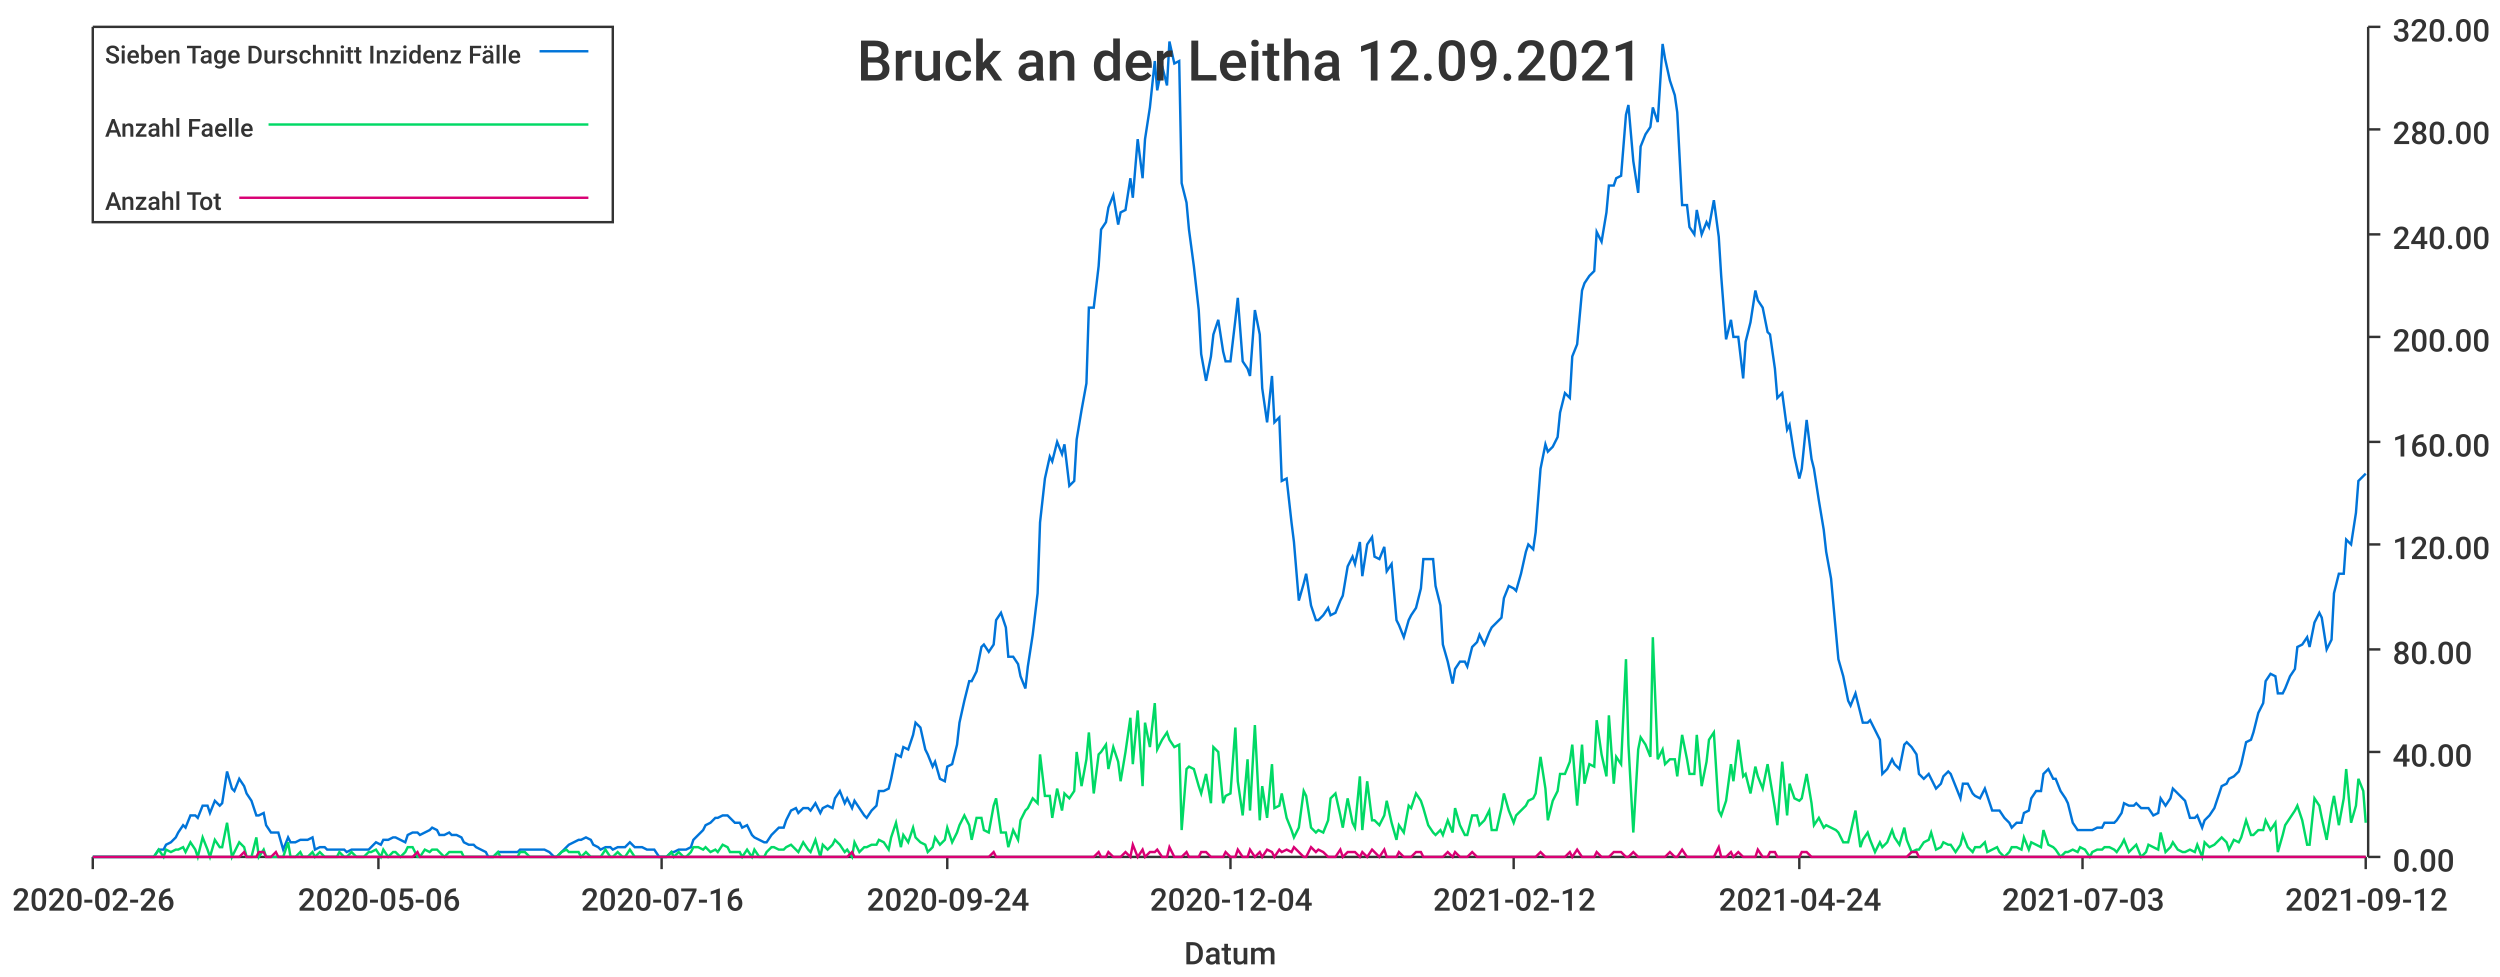
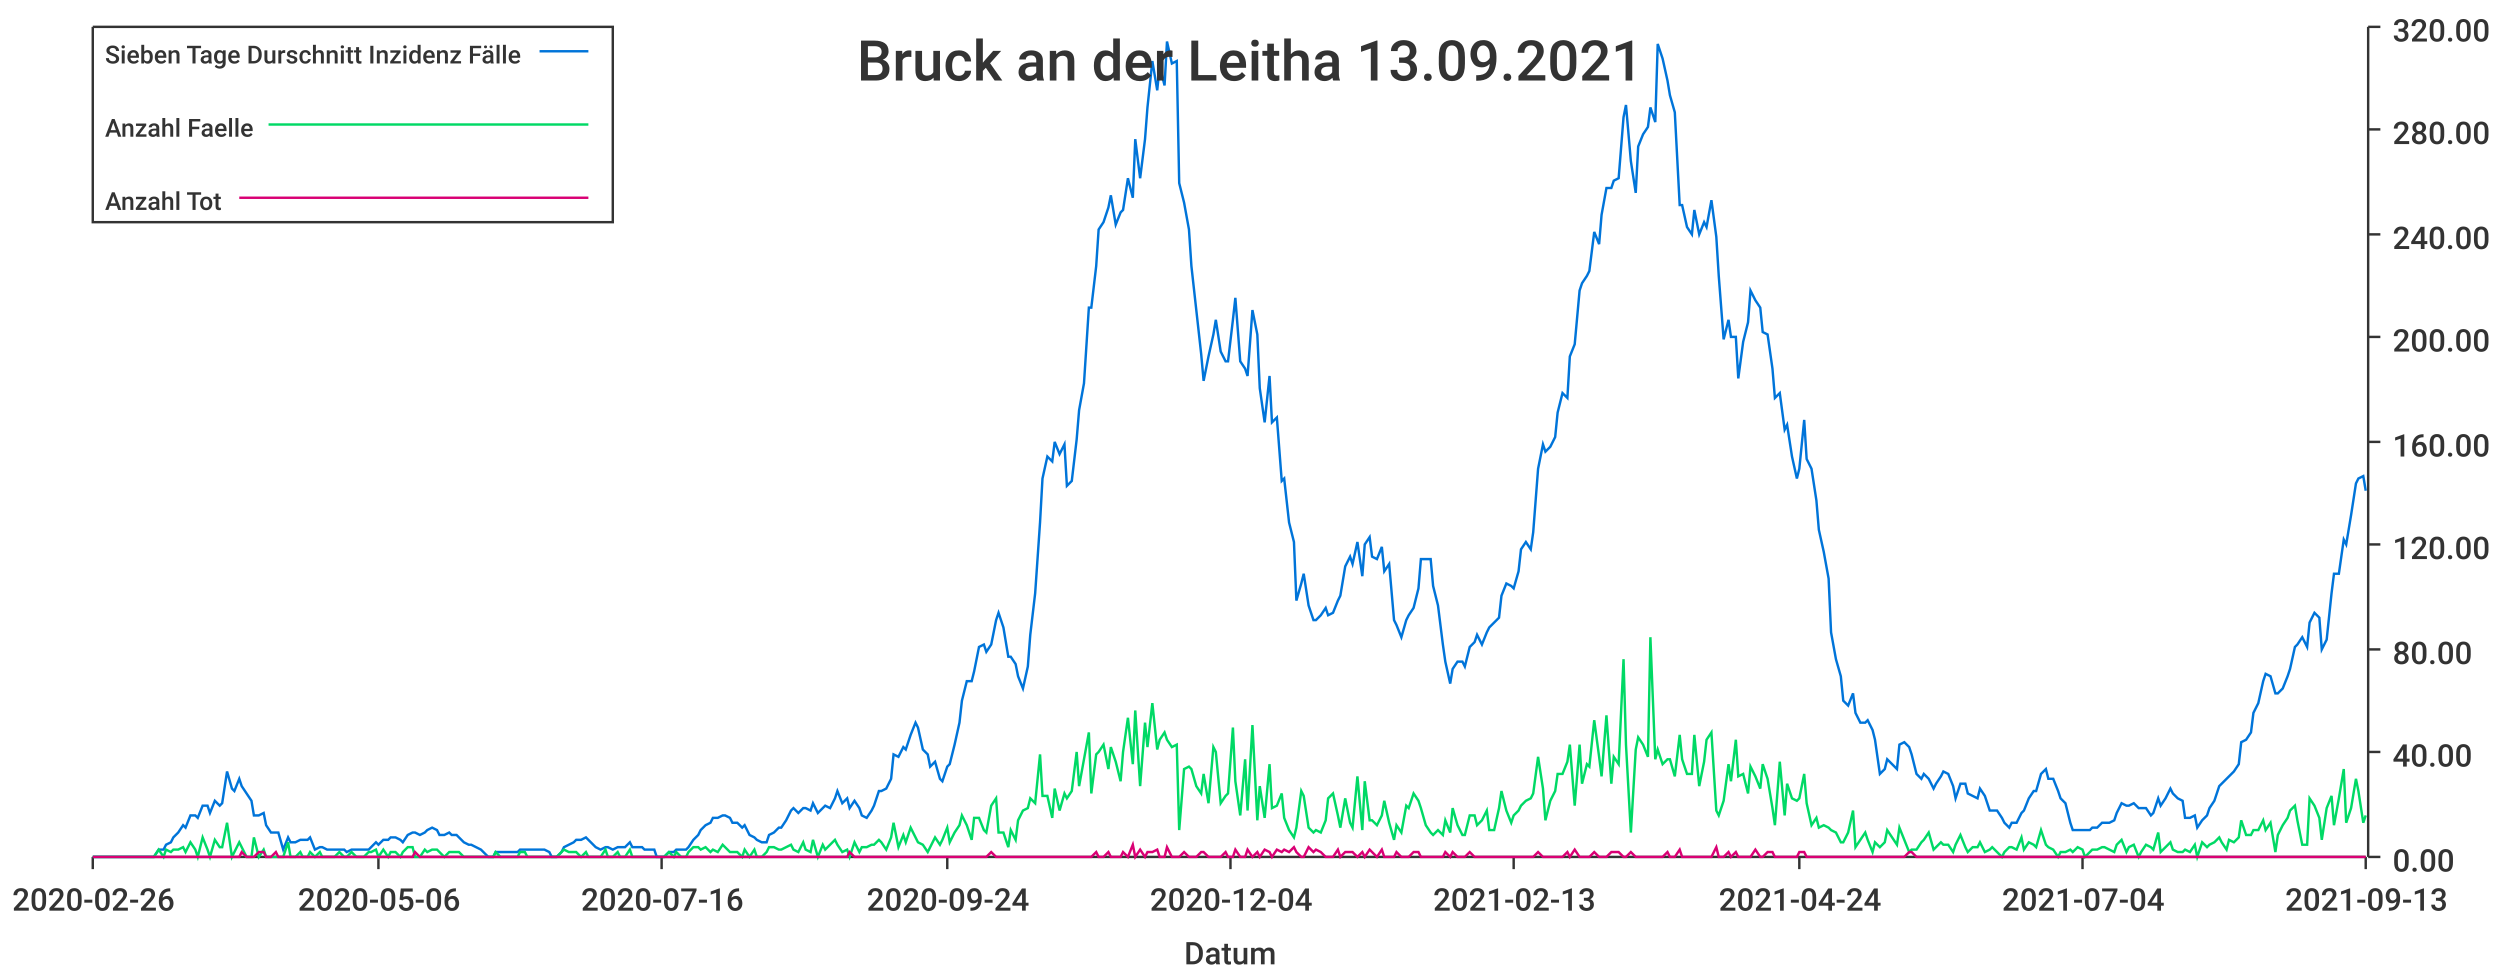
<svg xmlns="http://www.w3.org/2000/svg" width="1024" height="400">\n<path d="M 0 0 L 1024 0 L 1024 400 L 0 400 L 0 0" style="stroke-width:0;stroke:rgba(255,255,255,1.0);fill:rgba(255,255,255,1.0)" />
  <path d="M 38 11 L 969 11 L 969 351 L 38 351 L 38 11" style="stroke-width:0;stroke:rgba(255,255,255,1.0);fill:rgba(255,255,255,1.0)" />
  <path d="M 38 351 L 969 351" style="stroke-width:1;stroke:rgba(51,51,51,1.0);fill:none" />
  <path d="M 38 351 L 38 356" style="stroke-width:1;stroke:rgba(51,51,51,1.0);fill:none" />
  <text x="5" y="373" style="stroke-width:0;stroke:none;fill:rgba(51,51,51,1.0);font-size:12.8px;font-family:'Roboto Medium',sans-serif">2020-02-26</text>
  <path d="M 155 351 L 155 356" style="stroke-width:1;stroke:rgba(51,51,51,1.0);fill:none" />
  <text x="122" y="373" style="stroke-width:0;stroke:none;fill:rgba(51,51,51,1.0);font-size:12.8px;font-family:'Roboto Medium',sans-serif">2020-05-06</text>
  <path d="M 271 351 L 271 356" style="stroke-width:1;stroke:rgba(51,51,51,1.0);fill:none" />
  <text x="238" y="373" style="stroke-width:0;stroke:none;fill:rgba(51,51,51,1.0);font-size:12.8px;font-family:'Roboto Medium',sans-serif">2020-07-16</text>
  <path d="M 388 351 L 388 356" style="stroke-width:1;stroke:rgba(51,51,51,1.0);fill:none" />
  <text x="355" y="373" style="stroke-width:0;stroke:none;fill:rgba(51,51,51,1.0);font-size:12.8px;font-family:'Roboto Medium',sans-serif">2020-09-24</text>
  <path d="M 504 351 L 504 356" style="stroke-width:1;stroke:rgba(51,51,51,1.0);fill:none" />
  <text x="471" y="373" style="stroke-width:0;stroke:none;fill:rgba(51,51,51,1.0);font-size:12.8px;font-family:'Roboto Medium',sans-serif">2020-12-04</text>
  <path d="M 620 351 L 620 356" style="stroke-width:1;stroke:rgba(51,51,51,1.0);fill:none" />
-   <text x="587" y="373" style="stroke-width:0;stroke:none;fill:rgba(51,51,51,1.0);font-size:12.8px;font-family:'Roboto Medium',sans-serif">2021-02-12</text>
+   <text x="587" y="373" style="stroke-width:0;stroke:none;fill:rgba(51,51,51,1.0);font-size:12.8px;font-family:'Roboto Medium',sans-serif">2021-02-13</text>
  <path d="M 737 351 L 737 356" style="stroke-width:1;stroke:rgba(51,51,51,1.0);fill:none" />
  <text x="704" y="373" style="stroke-width:0;stroke:none;fill:rgba(51,51,51,1.0);font-size:12.8px;font-family:'Roboto Medium',sans-serif">2021-04-24</text>
  <path d="M 853 351 L 853 356" style="stroke-width:1;stroke:rgba(51,51,51,1.0);fill:none" />
-   <text x="820" y="373" style="stroke-width:0;stroke:none;fill:rgba(51,51,51,1.0);font-size:12.8px;font-family:'Roboto Medium',sans-serif">2021-07-03</text>
+   <text x="820" y="373" style="stroke-width:0;stroke:none;fill:rgba(51,51,51,1.0);font-size:12.8px;font-family:'Roboto Medium',sans-serif">2021-07-04</text>
  <path d="M 969 351 L 969 356" style="stroke-width:1;stroke:rgba(51,51,51,1.0);fill:none" />
-   <text x="936" y="373" style="stroke-width:0;stroke:none;fill:rgba(51,51,51,1.0);font-size:12.8px;font-family:'Roboto Medium',sans-serif">2021-09-12</text>
+   <text x="936" y="373" style="stroke-width:0;stroke:none;fill:rgba(51,51,51,1.0);font-size:12.8px;font-family:'Roboto Medium',sans-serif">2021-09-13</text>
  <text x="485" y="395" style="stroke-width:0;stroke:none;fill:rgba(51,51,51,1.0);font-size:12.8px;font-family:'Roboto Medium',sans-serif">Datum</text>
  <path d="M 970 351 L 970 11" style="stroke-width:1;stroke:rgba(51,51,51,1.0);fill:none" />
  <path d="M 970 351 L 975 351" style="stroke-width:1;stroke:rgba(51,51,51,1.0);fill:none" />
  <text x="980" y="357" style="stroke-width:0;stroke:none;fill:rgba(51,51,51,1.0);font-size:12.8px;font-family:'Roboto Medium',sans-serif">0.00</text>
  <path d="M 970 308 L 975 308" style="stroke-width:1;stroke:rgba(51,51,51,1.0);fill:none" />
  <text x="980" y="314" style="stroke-width:0;stroke:none;fill:rgba(51,51,51,1.0);font-size:12.8px;font-family:'Roboto Medium',sans-serif">40.00</text>
  <path d="M 970 266 L 975 266" style="stroke-width:1;stroke:rgba(51,51,51,1.0);fill:none" />
  <text x="980" y="272" style="stroke-width:0;stroke:none;fill:rgba(51,51,51,1.0);font-size:12.8px;font-family:'Roboto Medium',sans-serif">80.00</text>
  <path d="M 970 223 L 975 223" style="stroke-width:1;stroke:rgba(51,51,51,1.0);fill:none" />
  <text x="980" y="229" style="stroke-width:0;stroke:none;fill:rgba(51,51,51,1.0);font-size:12.8px;font-family:'Roboto Medium',sans-serif">120.00</text>
  <path d="M 970 181 L 975 181" style="stroke-width:1;stroke:rgba(51,51,51,1.0);fill:none" />
  <text x="980" y="187" style="stroke-width:0;stroke:none;fill:rgba(51,51,51,1.0);font-size:12.8px;font-family:'Roboto Medium',sans-serif">160.00</text>
  <path d="M 970 138 L 975 138" style="stroke-width:1;stroke:rgba(51,51,51,1.0);fill:none" />
  <text x="980" y="144" style="stroke-width:0;stroke:none;fill:rgba(51,51,51,1.0);font-size:12.8px;font-family:'Roboto Medium',sans-serif">200.00</text>
  <path d="M 970 96 L 975 96" style="stroke-width:1;stroke:rgba(51,51,51,1.0);fill:none" />
  <text x="980" y="102" style="stroke-width:0;stroke:none;fill:rgba(51,51,51,1.0);font-size:12.8px;font-family:'Roboto Medium',sans-serif">240.00</text>
  <path d="M 970 53 L 975 53" style="stroke-width:1;stroke:rgba(51,51,51,1.0);fill:none" />
  <text x="980" y="59" style="stroke-width:0;stroke:none;fill:rgba(51,51,51,1.0);font-size:12.8px;font-family:'Roboto Medium',sans-serif">280.00</text>
  <path d="M 970 11 L 975 11" style="stroke-width:1;stroke:rgba(51,51,51,1.0);fill:none" />
  <text x="980" y="17" style="stroke-width:0;stroke:none;fill:rgba(51,51,51,1.0);font-size:12.8px;font-family:'Roboto Medium',sans-serif">320.00</text>
-   <path d="M 38 351 L 40 351 L 42 351 L 43 351 L 45 351 L 47 351 L 48 351 L 50 351 L 52 351 L 53 351 L 55 351 L 57 351 L 58 351 L 60 351 L 62 351 L 63 351 L 65 348 L 67 348 L 68 346 L 70 345 L 72 343 L 73 341 L 75 338 L 76 339 L 78 334 L 80 334 L 81 335 L 83 330 L 85 330 L 86 333 L 88 328 L 90 330 L 91 329 L 93 316 L 95 323 L 96 324 L 98 319 L 100 322 L 101 325 L 103 328 L 105 334 L 106 334 L 108 333 L 109 338 L 111 341 L 113 341 L 114 341 L 116 348 L 118 343 L 119 345 L 121 345 L 123 344 L 124 344 L 126 344 L 128 343 L 129 348 L 131 347 L 133 347 L 134 348 L 136 348 L 138 348 L 139 348 L 141 348 L 142 349 L 144 348 L 146 348 L 147 348 L 149 348 L 151 348 L 152 347 L 154 345 L 156 346 L 157 344 L 159 344 L 161 343 L 162 343 L 164 344 L 166 345 L 167 342 L 169 341 L 171 341 L 172 342 L 174 341 L 176 340 L 177 339 L 179 340 L 180 342 L 182 342 L 184 341 L 185 342 L 187 342 L 189 343 L 190 345 L 192 346 L 194 346 L 195 347 L 197 348 L 199 349 L 200 351 L 202 351 L 204 349 L 205 349 L 207 349 L 209 349 L 210 349 L 212 349 L 213 348 L 215 348 L 217 348 L 218 348 L 220 348 L 222 348 L 223 348 L 225 349 L 227 351 L 228 351 L 230 349 L 232 347 L 233 346 L 235 345 L 237 344 L 238 344 L 240 343 L 242 344 L 243 346 L 245 347 L 246 348 L 248 347 L 250 347 L 251 348 L 253 347 L 255 347 L 256 347 L 258 345 L 260 347 L 261 347 L 263 347 L 265 348 L 266 348 L 268 348 L 270 351 L 271 351 L 273 351 L 275 349 L 276 349 L 278 348 L 280 348 L 281 348 L 283 347 L 284 344 L 286 342 L 288 340 L 289 338 L 291 337 L 293 335 L 294 335 L 296 334 L 298 334 L 299 335 L 301 337 L 303 337 L 304 339 L 306 338 L 308 342 L 309 343 L 311 344 L 313 345 L 314 345 L 316 342 L 317 341 L 319 339 L 321 339 L 322 336 L 324 332 L 326 331 L 327 333 L 329 331 L 331 331 L 332 332 L 334 329 L 336 333 L 337 331 L 339 330 L 341 331 L 342 327 L 344 324 L 346 329 L 347 327 L 349 331 L 350 328 L 352 331 L 354 334 L 355 335 L 357 332 L 359 330 L 360 324 L 362 324 L 364 323 L 365 319 L 367 309 L 369 310 L 370 306 L 372 307 L 374 301 L 375 296 L 377 298 L 379 307 L 380 309 L 382 314 L 383 312 L 385 319 L 387 320 L 388 314 L 390 313 L 392 305 L 393 296 L 395 287 L 397 279 L 398 279 L 400 275 L 402 265 L 403 264 L 405 267 L 407 264 L 408 254 L 410 251 L 412 257 L 413 269 L 415 269 L 417 272 L 418 277 L 420 282 L 421 273 L 423 260 L 425 243 L 426 214 L 428 196 L 430 187 L 431 189 L 433 181 L 435 186 L 436 182 L 438 199 L 440 197 L 441 180 L 443 168 L 445 157 L 446 126 L 448 126 L 450 109 L 451 94 L 453 91 L 454 85 L 456 80 L 458 92 L 459 87 L 461 86 L 463 73 L 464 81 L 466 57 L 468 73 L 469 57 L 471 44 L 473 25 L 474 37 L 476 27 L 478 35 L 479 17 L 481 26 L 483 25 L 484 75 L 486 83 L 487 94 L 489 109 L 491 127 L 492 145 L 494 156 L 496 146 L 497 137 L 499 131 L 501 144 L 502 148 L 504 148 L 506 131 L 507 122 L 509 148 L 511 151 L 512 154 L 514 127 L 516 137 L 517 159 L 519 173 L 521 154 L 522 173 L 524 171 L 525 197 L 527 196 L 529 214 L 530 222 L 532 246 L 534 239 L 535 235 L 537 248 L 539 254 L 540 254 L 542 252 L 544 249 L 545 252 L 547 251 L 549 246 L 550 244 L 552 232 L 554 228 L 555 231 L 557 222 L 558 236 L 560 223 L 562 220 L 563 228 L 565 229 L 567 224 L 568 234 L 570 231 L 572 254 L 573 256 L 575 261 L 577 254 L 578 252 L 580 249 L 582 241 L 583 229 L 585 229 L 587 229 L 588 240 L 590 248 L 591 264 L 593 271 L 595 280 L 596 274 L 598 271 L 600 271 L 601 273 L 603 265 L 605 263 L 606 260 L 608 264 L 610 259 L 611 257 L 613 255 L 615 253 L 616 245 L 618 240 L 620 241 L 621 242 L 623 235 L 625 226 L 626 223 L 628 225 L 629 218 L 631 192 L 633 182 L 634 185 L 636 183 L 638 179 L 639 169 L 641 161 L 643 163 L 644 146 L 646 141 L 648 119 L 649 116 L 651 113 L 653 111 L 654 95 L 656 99 L 658 87 L 659 76 L 661 76 L 662 73 L 664 72 L 666 47 L 667 43 L 669 66 L 671 79 L 672 60 L 674 55 L 676 52 L 677 44 L 679 50 L 681 18 L 682 24 L 684 33 L 686 39 L 687 46 L 689 84 L 691 84 L 692 93 L 694 96 L 695 86 L 697 96 L 699 91 L 700 93 L 702 82 L 704 97 L 705 113 L 707 139 L 709 131 L 710 138 L 712 138 L 714 155 L 715 140 L 717 132 L 719 119 L 720 123 L 722 126 L 724 136 L 725 137 L 727 151 L 728 163 L 730 161 L 732 176 L 733 174 L 735 187 L 737 196 L 738 192 L 740 172 L 742 188 L 743 192 L 745 205 L 747 217 L 748 226 L 750 237 L 752 259 L 753 270 L 755 277 L 757 287 L 758 289 L 760 284 L 762 292 L 763 296 L 765 296 L 766 295 L 768 299 L 770 303 L 771 317 L 773 315 L 775 311 L 776 313 L 778 315 L 780 305 L 781 304 L 783 306 L 785 309 L 786 317 L 788 319 L 790 317 L 791 319 L 793 323 L 795 321 L 796 318 L 798 316 L 799 317 L 801 322 L 803 327 L 804 321 L 806 321 L 808 325 L 809 326 L 811 327 L 813 323 L 814 326 L 816 332 L 818 332 L 819 332 L 821 335 L 823 337 L 824 339 L 826 337 L 828 337 L 829 333 L 831 332 L 832 327 L 834 324 L 836 324 L 837 317 L 839 315 L 841 319 L 842 319 L 844 324 L 846 327 L 847 329 L 849 337 L 851 340 L 852 340 L 854 340 L 856 340 L 857 340 L 859 339 L 861 339 L 862 337 L 864 337 L 866 337 L 867 336 L 869 333 L 870 329 L 872 330 L 874 330 L 875 329 L 877 331 L 879 331 L 880 331 L 882 334 L 884 333 L 885 327 L 887 330 L 889 327 L 890 323 L 892 325 L 894 327 L 895 328 L 897 335 L 899 335 L 900 334 L 902 339 L 903 336 L 905 334 L 907 331 L 908 328 L 910 322 L 912 321 L 913 319 L 915 318 L 917 316 L 918 313 L 920 304 L 922 303 L 923 300 L 925 292 L 927 288 L 928 279 L 930 276 L 932 277 L 933 284 L 935 284 L 936 282 L 938 277 L 940 274 L 941 265 L 943 264 L 945 261 L 946 265 L 948 255 L 950 251 L 951 253 L 953 266 L 955 262 L 956 243 L 958 235 L 960 235 L 961 221 L 963 223 L 965 210 L 966 197 L 968 195 L 969 194" style="stroke-width:1;stroke:rgba(0,116,217,1.0);fill:none" />
-   <path d="M 38 351 L 40 351 L 42 351 L 43 351 L 45 351 L 47 351 L 48 351 L 50 351 L 52 351 L 53 351 L 55 351 L 57 351 L 58 351 L 60 351 L 62 351 L 63 351 L 65 348 L 67 351 L 68 348 L 70 349 L 72 348 L 73 348 L 75 347 L 76 349 L 78 345 L 80 348 L 81 351 L 83 343 L 85 348 L 86 351 L 88 344 L 90 347 L 91 347 L 93 337 L 95 351 L 96 349 L 98 345 L 100 347 L 101 351 L 103 351 L 105 343 L 106 351 L 108 348 L 109 351 L 111 351 L 113 351 L 114 351 L 116 351 L 118 345 L 119 351 L 121 351 L 123 349 L 124 351 L 126 351 L 128 349 L 129 351 L 131 349 L 133 351 L 134 351 L 136 351 L 138 351 L 139 349 L 141 351 L 142 351 L 144 349 L 146 351 L 147 351 L 149 351 L 151 349 L 152 349 L 154 348 L 156 351 L 157 348 L 159 351 L 161 349 L 162 349 L 164 351 L 166 349 L 167 347 L 169 347 L 171 351 L 172 351 L 174 348 L 176 349 L 177 348 L 179 348 L 180 349 L 182 351 L 184 349 L 185 349 L 187 349 L 189 349 L 190 351 L 192 351 L 194 351 L 195 351 L 197 351 L 199 351 L 200 351 L 202 351 L 204 349 L 205 351 L 207 351 L 209 351 L 210 351 L 212 351 L 213 349 L 215 349 L 217 351 L 218 351 L 220 351 L 222 351 L 223 351 L 225 351 L 227 351 L 228 351 L 230 349 L 232 348 L 233 349 L 235 349 L 237 349 L 238 351 L 240 349 L 242 351 L 243 351 L 245 351 L 246 351 L 248 348 L 250 351 L 251 351 L 253 349 L 255 351 L 256 351 L 258 348 L 260 351 L 261 351 L 263 351 L 265 351 L 266 351 L 268 351 L 270 351 L 271 351 L 273 351 L 275 349 L 276 351 L 278 349 L 280 351 L 281 351 L 283 349 L 284 347 L 286 347 L 288 348 L 289 347 L 291 349 L 293 348 L 294 349 L 296 346 L 298 347 L 299 349 L 301 349 L 303 349 L 304 351 L 306 348 L 308 351 L 309 348 L 311 351 L 313 351 L 314 349 L 316 347 L 317 347 L 319 348 L 321 348 L 322 347 L 324 346 L 326 348 L 327 349 L 329 345 L 331 348 L 332 349 L 334 344 L 336 351 L 337 346 L 339 348 L 341 346 L 342 344 L 344 346 L 346 349 L 347 348 L 349 351 L 350 345 L 352 349 L 354 347 L 355 347 L 357 346 L 359 346 L 360 344 L 362 345 L 364 348 L 365 343 L 367 337 L 369 347 L 370 342 L 372 345 L 374 339 L 375 343 L 377 345 L 379 346 L 380 349 L 382 347 L 383 343 L 385 346 L 387 344 L 388 339 L 390 345 L 392 341 L 393 338 L 395 334 L 397 338 L 398 344 L 400 335 L 402 335 L 403 340 L 405 341 L 407 330 L 408 327 L 410 341 L 412 341 L 413 347 L 415 340 L 417 344 L 418 336 L 420 332 L 421 331 L 423 327 L 425 329 L 426 309 L 428 326 L 430 326 L 431 335 L 433 323 L 435 332 L 436 325 L 438 327 L 440 324 L 441 308 L 443 322 L 445 311 L 446 300 L 448 325 L 450 309 L 451 308 L 453 305 L 454 315 L 456 306 L 458 312 L 459 320 L 461 308 L 463 294 L 464 313 L 466 291 L 468 322 L 469 296 L 471 306 L 473 288 L 474 307 L 476 303 L 478 300 L 479 303 L 481 306 L 483 305 L 484 340 L 486 315 L 487 314 L 489 315 L 491 322 L 492 325 L 494 317 L 496 329 L 497 306 L 499 308 L 501 329 L 502 326 L 504 325 L 506 298 L 507 320 L 509 334 L 511 311 L 512 332 L 514 297 L 516 336 L 517 322 L 519 335 L 521 313 L 522 331 L 524 330 L 525 325 L 527 335 L 529 340 L 530 343 L 532 339 L 534 324 L 535 326 L 537 339 L 539 341 L 540 340 L 542 341 L 544 336 L 545 327 L 547 325 L 549 334 L 550 339 L 552 327 L 554 337 L 555 339 L 557 318 L 558 340 L 560 320 L 562 336 L 563 336 L 565 338 L 567 334 L 568 328 L 570 337 L 572 344 L 573 338 L 575 341 L 577 330 L 578 331 L 580 325 L 582 328 L 583 331 L 585 338 L 587 341 L 588 342 L 590 340 L 591 342 L 593 336 L 595 341 L 596 331 L 598 338 L 600 342 L 601 342 L 603 334 L 605 334 L 606 338 L 608 336 L 610 332 L 611 340 L 613 340 L 615 331 L 616 325 L 618 332 L 620 337 L 621 334 L 623 332 L 625 330 L 626 328 L 628 327 L 629 325 L 631 310 L 633 323 L 634 336 L 636 328 L 638 324 L 639 317 L 641 317 L 643 312 L 644 305 L 646 330 L 648 305 L 649 321 L 651 313 L 653 314 L 654 295 L 656 309 L 658 318 L 659 293 L 661 321 L 662 310 L 664 313 L 666 270 L 667 305 L 669 341 L 671 307 L 672 302 L 674 305 L 676 310 L 677 261 L 679 311 L 681 307 L 682 313 L 684 311 L 686 311 L 687 318 L 689 301 L 691 311 L 692 317 L 694 317 L 695 301 L 697 322 L 699 312 L 700 303 L 702 300 L 704 332 L 705 334 L 707 328 L 709 313 L 710 320 L 712 303 L 714 318 L 715 317 L 717 325 L 719 314 L 720 318 L 722 323 L 724 313 L 725 319 L 727 331 L 728 338 L 730 312 L 732 334 L 733 321 L 735 327 L 737 328 L 738 327 L 740 317 L 742 329 L 743 338 L 745 335 L 747 339 L 748 338 L 750 339 L 752 340 L 753 341 L 755 345 L 757 345 L 758 341 L 760 332 L 762 347 L 763 344 L 765 341 L 766 344 L 768 349 L 770 345 L 771 347 L 773 345 L 775 340 L 776 343 L 778 346 L 780 339 L 781 344 L 783 349 L 785 348 L 786 348 L 788 345 L 790 344 L 791 341 L 793 348 L 795 347 L 796 345 L 798 346 L 799 346 L 801 349 L 803 346 L 804 342 L 806 347 L 808 349 L 809 347 L 811 347 L 813 345 L 814 349 L 816 348 L 818 347 L 819 349 L 821 351 L 823 349 L 824 347 L 826 347 L 828 348 L 829 343 L 831 348 L 832 345 L 834 346 L 836 347 L 837 340 L 839 346 L 841 347 L 842 348 L 844 351 L 846 349 L 847 349 L 849 348 L 851 349 L 852 347 L 854 348 L 856 351 L 857 349 L 859 348 L 861 348 L 862 347 L 864 347 L 866 348 L 867 349 L 869 346 L 870 344 L 872 349 L 874 347 L 875 346 L 877 351 L 879 349 L 880 346 L 882 347 L 884 348 L 885 341 L 887 349 L 889 347 L 890 345 L 892 348 L 894 349 L 895 349 L 897 348 L 899 349 L 900 346 L 902 351 L 903 345 L 905 347 L 907 346 L 908 345 L 910 343 L 912 345 L 913 348 L 915 344 L 917 345 L 918 343 L 920 336 L 922 342 L 923 342 L 925 340 L 927 340 L 928 336 L 930 340 L 932 337 L 933 349 L 935 342 L 936 338 L 938 335 L 940 332 L 941 330 L 943 336 L 945 346 L 946 346 L 948 327 L 950 330 L 951 335 L 953 344 L 955 331 L 956 326 L 958 338 L 960 327 L 961 315 L 963 337 L 965 330 L 966 319 L 968 324 L 969 337" style="stroke-width:1;stroke:rgba(0,217,101,1.0);fill:none" />
-   <path d="M 38 351 L 40 351 L 42 351 L 43 351 L 45 351 L 47 351 L 48 351 L 50 351 L 52 351 L 53 351 L 55 351 L 57 351 L 58 351 L 60 351 L 62 351 L 63 351 L 65 351 L 67 351 L 68 351 L 70 351 L 72 351 L 73 351 L 75 351 L 76 351 L 78 351 L 80 351 L 81 351 L 83 351 L 85 351 L 86 351 L 88 351 L 90 351 L 91 351 L 93 351 L 95 351 L 96 351 L 98 351 L 100 349 L 101 351 L 103 351 L 105 351 L 106 349 L 108 349 L 109 351 L 111 351 L 113 349 L 114 351 L 116 351 L 118 351 L 119 351 L 121 351 L 123 351 L 124 351 L 126 351 L 128 351 L 129 351 L 131 351 L 133 351 L 134 351 L 136 351 L 138 351 L 139 351 L 141 351 L 142 351 L 144 351 L 146 351 L 147 351 L 149 351 L 151 351 L 152 351 L 154 351 L 156 351 L 157 351 L 159 351 L 161 351 L 162 351 L 164 351 L 166 351 L 167 351 L 169 351 L 171 349 L 172 351 L 174 351 L 176 351 L 177 351 L 179 351 L 180 351 L 182 351 L 184 351 L 185 351 L 187 351 L 189 351 L 190 351 L 192 351 L 194 351 L 195 351 L 197 351 L 199 351 L 200 351 L 202 351 L 204 351 L 205 351 L 207 351 L 209 351 L 210 351 L 212 351 L 213 351 L 215 351 L 217 351 L 218 351 L 220 351 L 222 351 L 223 351 L 225 351 L 227 351 L 228 351 L 230 351 L 232 351 L 233 351 L 235 351 L 237 351 L 238 351 L 240 351 L 242 351 L 243 351 L 245 351 L 246 351 L 248 351 L 250 351 L 251 351 L 253 351 L 255 351 L 256 351 L 258 351 L 260 351 L 261 351 L 263 351 L 265 351 L 266 351 L 268 351 L 270 351 L 271 351 L 273 351 L 275 351 L 276 351 L 278 351 L 280 351 L 281 351 L 283 351 L 284 351 L 286 351 L 288 351 L 289 351 L 291 351 L 293 351 L 294 351 L 296 351 L 298 351 L 299 351 L 301 351 L 303 351 L 304 351 L 306 351 L 308 351 L 309 351 L 311 351 L 313 351 L 314 351 L 316 351 L 317 351 L 319 351 L 321 351 L 322 351 L 324 351 L 326 351 L 327 351 L 329 351 L 331 351 L 332 351 L 334 351 L 336 351 L 337 351 L 339 351 L 341 351 L 342 351 L 344 351 L 346 351 L 347 351 L 349 349 L 350 351 L 352 351 L 354 351 L 355 351 L 357 351 L 359 351 L 360 351 L 362 351 L 364 351 L 365 351 L 367 351 L 369 351 L 370 351 L 372 351 L 374 351 L 375 351 L 377 351 L 379 351 L 380 351 L 382 351 L 383 351 L 385 351 L 387 351 L 388 351 L 390 351 L 392 351 L 393 351 L 395 351 L 397 351 L 398 351 L 400 351 L 402 351 L 403 351 L 405 351 L 407 349 L 408 351 L 410 351 L 412 351 L 413 351 L 415 351 L 417 351 L 418 351 L 420 351 L 421 351 L 423 351 L 425 351 L 426 351 L 428 351 L 430 351 L 431 351 L 433 351 L 435 351 L 436 351 L 438 351 L 440 351 L 441 351 L 443 351 L 445 351 L 446 351 L 448 351 L 450 349 L 451 351 L 453 351 L 454 349 L 456 351 L 458 351 L 459 351 L 461 349 L 463 351 L 464 346 L 466 351 L 468 348 L 469 351 L 471 349 L 473 349 L 474 348 L 476 351 L 478 351 L 479 347 L 481 351 L 483 351 L 484 351 L 486 349 L 487 351 L 489 351 L 491 351 L 492 349 L 494 349 L 496 351 L 497 351 L 499 351 L 501 351 L 502 349 L 504 351 L 506 351 L 507 348 L 509 351 L 511 351 L 512 348 L 514 351 L 516 349 L 517 351 L 519 348 L 521 349 L 522 351 L 524 348 L 525 349 L 527 348 L 529 349 L 530 347 L 532 349 L 534 351 L 535 351 L 537 347 L 539 349 L 540 348 L 542 349 L 544 351 L 545 351 L 547 351 L 549 348 L 550 351 L 552 349 L 554 349 L 555 349 L 557 351 L 558 349 L 560 351 L 562 348 L 563 349 L 565 351 L 567 348 L 568 351 L 570 351 L 572 351 L 573 349 L 575 351 L 577 351 L 578 351 L 580 349 L 582 349 L 583 351 L 585 351 L 587 351 L 588 351 L 590 351 L 591 351 L 593 349 L 595 351 L 596 349 L 598 351 L 600 351 L 601 351 L 603 349 L 605 351 L 606 351 L 608 351 L 610 351 L 611 351 L 613 351 L 615 351 L 616 351 L 618 351 L 620 351 L 621 351 L 623 351 L 625 351 L 626 351 L 628 351 L 629 351 L 631 349 L 633 351 L 634 351 L 636 351 L 638 351 L 639 351 L 641 351 L 643 349 L 644 351 L 646 348 L 648 351 L 649 351 L 651 351 L 653 351 L 654 349 L 656 351 L 658 351 L 659 351 L 661 349 L 662 349 L 664 349 L 666 351 L 667 351 L 669 349 L 671 351 L 672 351 L 674 351 L 676 351 L 677 351 L 679 351 L 681 351 L 682 351 L 684 349 L 686 351 L 687 351 L 689 348 L 691 351 L 692 351 L 694 351 L 695 351 L 697 351 L 699 351 L 700 351 L 702 351 L 704 347 L 705 351 L 707 351 L 709 349 L 710 351 L 712 349 L 714 351 L 715 351 L 717 351 L 719 351 L 720 348 L 722 351 L 724 351 L 725 349 L 727 349 L 728 351 L 730 351 L 732 351 L 733 351 L 735 351 L 737 351 L 738 349 L 740 349 L 742 351 L 743 351 L 745 351 L 747 351 L 748 351 L 750 351 L 752 351 L 753 351 L 755 351 L 757 351 L 758 351 L 760 351 L 762 351 L 763 351 L 765 351 L 766 351 L 768 351 L 770 351 L 771 351 L 773 351 L 775 351 L 776 351 L 778 351 L 780 351 L 781 351 L 783 349 L 785 349 L 786 351 L 788 351 L 790 351 L 791 351 L 793 351 L 795 351 L 796 351 L 798 351 L 799 351 L 801 351 L 803 351 L 804 351 L 806 351 L 808 351 L 809 351 L 811 351 L 813 351 L 814 351 L 816 351 L 818 351 L 819 351 L 821 351 L 823 351 L 824 351 L 826 351 L 828 351 L 829 351 L 831 351 L 832 351 L 834 351 L 836 351 L 837 351 L 839 351 L 841 351 L 842 351 L 844 351 L 846 351 L 847 351 L 849 351 L 851 351 L 852 351 L 854 351 L 856 351 L 857 351 L 859 351 L 861 351 L 862 351 L 864 351 L 866 351 L 867 351 L 869 351 L 870 351 L 872 351 L 874 351 L 875 351 L 877 351 L 879 351 L 880 351 L 882 351 L 884 351 L 885 351 L 887 351 L 889 351 L 890 351 L 892 351 L 894 351 L 895 351 L 897 351 L 899 351 L 900 351 L 902 351 L 903 351 L 905 351 L 907 351 L 908 351 L 910 351 L 912 351 L 913 351 L 915 351 L 917 351 L 918 351 L 920 351 L 922 351 L 923 351 L 925 351 L 927 351 L 928 351 L 930 351 L 932 351 L 933 351 L 935 351 L 936 351 L 938 351 L 940 351 L 941 351 L 943 351 L 945 351 L 946 351 L 948 351 L 950 351 L 951 351 L 953 351 L 955 351 L 956 351 L 958 351 L 960 351 L 961 351 L 963 351 L 965 351 L 966 351 L 968 351 L 969 351" style="stroke-width:1;stroke:rgba(217,0,116,1.0);fill:none" />
-   <text x="351" y="33" style="stroke-width:0;stroke:none;fill:rgba(51,51,51,1.0);font-size:23.0px;font-family:'Roboto Medium',sans-serif">Bruck an der Leitha 12.09.2021</text>
+   <path d="M 38 351 L 40 351 L 42 351 L 43 351 L 45 351 L 47 351 L 48 351 L 50 351 L 52 351 L 53 351 L 55 351 L 57 351 L 58 351 L 60 351 L 62 351 L 63 351 L 65 348 L 67 348 L 68 346 L 70 345 L 71 343 L 73 341 L 75 338 L 76 339 L 78 334 L 80 334 L 81 335 L 83 330 L 85 330 L 86 333 L 88 328 L 90 330 L 91 329 L 93 316 L 95 323 L 96 324 L 98 319 L 99 322 L 101 325 L 103 328 L 104 334 L 106 334 L 108 333 L 109 338 L 111 341 L 113 341 L 114 341 L 116 348 L 118 343 L 119 345 L 121 345 L 123 344 L 124 344 L 126 344 L 127 343 L 129 348 L 131 347 L 132 347 L 134 348 L 136 348 L 137 348 L 139 348 L 141 348 L 142 349 L 144 348 L 146 348 L 147 348 L 149 348 L 151 348 L 152 347 L 154 345 L 155 346 L 157 344 L 159 344 L 160 343 L 162 343 L 164 344 L 165 345 L 167 342 L 169 341 L 170 341 L 172 342 L 174 341 L 175 340 L 177 339 L 179 340 L 180 342 L 182 342 L 184 341 L 185 342 L 187 342 L 188 343 L 190 345 L 192 346 L 193 346 L 195 347 L 197 348 L 198 349 L 200 351 L 202 351 L 203 349 L 205 349 L 207 349 L 208 349 L 210 349 L 212 349 L 213 348 L 215 348 L 216 348 L 218 348 L 220 348 L 221 348 L 223 348 L 225 349 L 226 351 L 228 351 L 230 349 L 231 347 L 233 346 L 235 345 L 236 344 L 238 344 L 240 343 L 241 344 L 243 346 L 244 347 L 246 348 L 248 347 L 249 347 L 251 348 L 253 347 L 254 347 L 256 347 L 258 345 L 259 347 L 261 347 L 263 347 L 264 348 L 266 348 L 268 348 L 269 351 L 271 351 L 272 351 L 274 349 L 276 349 L 277 348 L 279 348 L 281 348 L 282 347 L 284 344 L 286 342 L 287 340 L 289 338 L 291 337 L 292 335 L 294 335 L 296 334 L 297 334 L 299 335 L 300 337 L 302 337 L 304 339 L 305 338 L 307 342 L 309 343 L 310 344 L 312 345 L 314 345 L 315 342 L 317 341 L 319 339 L 320 339 L 322 336 L 324 332 L 325 331 L 327 333 L 329 331 L 330 331 L 332 332 L 333 329 L 335 333 L 337 331 L 338 330 L 340 331 L 342 327 L 343 324 L 345 329 L 347 327 L 348 331 L 350 328 L 352 331 L 353 334 L 355 335 L 357 332 L 358 330 L 360 324 L 361 324 L 363 323 L 365 319 L 366 309 L 368 310 L 370 306 L 371 307 L 373 301 L 375 296 L 376 298 L 378 307 L 380 309 L 381 314 L 383 312 L 385 319 L 386 320 L 388 314 L 389 313 L 391 305 L 393 296 L 394 287 L 396 279 L 398 279 L 399 275 L 401 265 L 403 264 L 404 267 L 406 264 L 408 254 L 409 251 L 411 257 L 413 269 L 414 269 L 416 272 L 417 277 L 419 282 L 421 273 L 422 260 L 424 243 L 426 214 L 427 196 L 429 187 L 431 189 L 432 181 L 434 186 L 436 182 L 437 199 L 439 197 L 441 180 L 442 168 L 444 157 L 446 126 L 447 126 L 449 109 L 450 94 L 452 91 L 454 85 L 455 80 L 457 92 L 459 87 L 460 86 L 462 73 L 464 81 L 465 57 L 467 73 L 469 57 L 470 44 L 472 25 L 474 37 L 475 27 L 477 35 L 478 17 L 480 26 L 482 25 L 483 75 L 485 83 L 487 94 L 488 109 L 490 127 L 492 145 L 493 156 L 495 146 L 497 137 L 498 131 L 500 144 L 502 148 L 503 148 L 505 131 L 506 122 L 508 148 L 510 151 L 511 154 L 513 127 L 515 137 L 516 159 L 518 173 L 520 154 L 521 173 L 523 171 L 525 197 L 526 196 L 528 214 L 530 222 L 531 246 L 533 239 L 534 235 L 536 248 L 538 254 L 539 254 L 541 252 L 543 249 L 544 252 L 546 251 L 548 246 L 549 244 L 551 232 L 553 228 L 554 231 L 556 222 L 558 236 L 559 223 L 561 220 L 562 228 L 564 229 L 566 224 L 567 234 L 569 231 L 571 254 L 572 256 L 574 261 L 576 254 L 577 252 L 579 249 L 581 241 L 582 229 L 584 229 L 586 229 L 587 240 L 589 248 L 591 264 L 592 271 L 594 280 L 595 274 L 597 271 L 599 271 L 600 273 L 602 265 L 604 263 L 605 260 L 607 264 L 609 259 L 610 257 L 612 255 L 614 253 L 615 244 L 617 239 L 619 240 L 620 241 L 622 234 L 623 225 L 625 222 L 627 225 L 628 218 L 630 192 L 632 182 L 633 185 L 635 183 L 637 179 L 638 169 L 640 161 L 642 163 L 643 146 L 645 141 L 647 119 L 648 116 L 650 113 L 651 111 L 653 95 L 655 100 L 656 88 L 658 77 L 660 77 L 661 74 L 663 73 L 665 48 L 666 43 L 668 66 L 670 79 L 671 60 L 673 55 L 675 52 L 676 44 L 678 50 L 679 18 L 681 24 L 683 33 L 684 39 L 686 46 L 688 84 L 689 84 L 691 93 L 693 96 L 694 86 L 696 96 L 698 91 L 699 93 L 701 82 L 703 97 L 704 113 L 706 139 L 708 131 L 709 138 L 711 138 L 712 155 L 714 140 L 716 132 L 717 119 L 719 123 L 721 126 L 722 136 L 724 137 L 726 151 L 727 163 L 729 161 L 731 176 L 732 174 L 734 187 L 736 196 L 737 192 L 739 172 L 740 188 L 742 192 L 744 205 L 745 217 L 747 226 L 749 237 L 750 259 L 752 270 L 754 277 L 755 287 L 757 289 L 759 284 L 760 292 L 762 296 L 764 296 L 765 295 L 767 299 L 768 303 L 770 317 L 772 315 L 773 311 L 775 313 L 777 315 L 778 305 L 780 304 L 782 306 L 783 309 L 785 317 L 787 319 L 788 317 L 790 319 L 792 323 L 793 321 L 795 318 L 796 316 L 798 317 L 800 322 L 801 327 L 803 321 L 805 321 L 806 325 L 808 326 L 810 327 L 811 323 L 813 326 L 815 332 L 816 332 L 818 332 L 820 335 L 821 337 L 823 339 L 824 337 L 826 337 L 828 333 L 829 332 L 831 327 L 833 324 L 834 324 L 836 317 L 838 315 L 839 319 L 841 319 L 843 324 L 844 327 L 846 329 L 848 337 L 849 340 L 851 340 L 853 340 L 854 340 L 856 340 L 857 339 L 859 339 L 861 337 L 862 337 L 864 337 L 866 336 L 867 333 L 869 329 L 871 330 L 872 330 L 874 329 L 876 331 L 877 331 L 879 331 L 881 334 L 882 333 L 884 327 L 885 330 L 887 327 L 889 323 L 890 325 L 892 327 L 894 328 L 895 335 L 897 335 L 899 334 L 900 339 L 902 336 L 904 334 L 905 331 L 907 328 L 909 322 L 910 321 L 912 319 L 913 318 L 915 316 L 917 313 L 918 304 L 920 303 L 922 300 L 923 292 L 925 288 L 927 279 L 928 276 L 930 277 L 932 284 L 933 284 L 935 282 L 937 277 L 938 274 L 940 265 L 941 264 L 943 261 L 945 265 L 946 255 L 948 251 L 950 253 L 951 266 L 953 262 L 955 243 L 956 235 L 958 235 L 960 221 L 961 223 L 963 211 L 965 198 L 966 196 L 968 195 L 969 201" style="stroke-width:1;stroke:rgba(0,116,217,1.0);fill:none" />
+   <path d="M 38 351 L 40 351 L 42 351 L 43 351 L 45 351 L 47 351 L 48 351 L 50 351 L 52 351 L 53 351 L 55 351 L 57 351 L 58 351 L 60 351 L 62 351 L 63 351 L 65 348 L 67 351 L 68 348 L 70 349 L 71 348 L 73 348 L 75 347 L 76 349 L 78 345 L 80 348 L 81 351 L 83 343 L 85 348 L 86 351 L 88 344 L 90 347 L 91 347 L 93 337 L 95 351 L 96 349 L 98 345 L 99 347 L 101 351 L 103 351 L 104 343 L 106 351 L 108 348 L 109 351 L 111 351 L 113 351 L 114 351 L 116 351 L 118 345 L 119 351 L 121 351 L 123 349 L 124 351 L 126 351 L 127 349 L 129 351 L 131 349 L 132 351 L 134 351 L 136 351 L 137 351 L 139 349 L 141 351 L 142 351 L 144 349 L 146 351 L 147 351 L 149 351 L 151 349 L 152 349 L 154 348 L 155 351 L 157 348 L 159 351 L 160 349 L 162 349 L 164 351 L 165 349 L 167 347 L 169 347 L 170 351 L 172 351 L 174 348 L 175 349 L 177 348 L 179 348 L 180 349 L 182 351 L 184 349 L 185 349 L 187 349 L 188 349 L 190 351 L 192 351 L 193 351 L 195 351 L 197 351 L 198 351 L 200 351 L 202 351 L 203 349 L 205 351 L 207 351 L 208 351 L 210 351 L 212 351 L 213 349 L 215 349 L 216 351 L 218 351 L 220 351 L 221 351 L 223 351 L 225 351 L 226 351 L 228 351 L 230 349 L 231 348 L 233 349 L 235 349 L 236 349 L 238 351 L 240 349 L 241 351 L 243 351 L 244 351 L 246 351 L 248 348 L 249 351 L 251 351 L 253 349 L 254 351 L 256 351 L 258 348 L 259 351 L 261 351 L 263 351 L 264 351 L 266 351 L 268 351 L 269 351 L 271 351 L 272 351 L 274 349 L 276 351 L 277 349 L 279 351 L 281 351 L 282 349 L 284 347 L 286 347 L 287 348 L 289 347 L 291 349 L 292 348 L 294 349 L 296 346 L 297 347 L 299 349 L 300 349 L 302 349 L 304 351 L 305 348 L 307 351 L 309 348 L 310 351 L 312 351 L 314 349 L 315 347 L 317 347 L 319 348 L 320 348 L 322 347 L 324 346 L 325 348 L 327 349 L 329 345 L 330 348 L 332 349 L 333 344 L 335 351 L 337 346 L 338 348 L 340 346 L 342 344 L 343 346 L 345 349 L 347 348 L 348 351 L 350 345 L 352 349 L 353 347 L 355 347 L 357 346 L 358 346 L 360 344 L 361 345 L 363 348 L 365 343 L 366 337 L 368 347 L 370 342 L 371 345 L 373 339 L 375 343 L 376 345 L 378 346 L 380 349 L 381 347 L 383 343 L 385 346 L 386 344 L 388 339 L 389 345 L 391 341 L 393 338 L 394 334 L 396 338 L 398 344 L 399 335 L 401 335 L 403 340 L 404 341 L 406 330 L 408 327 L 409 341 L 411 341 L 413 347 L 414 340 L 416 344 L 417 336 L 419 332 L 421 331 L 422 327 L 424 329 L 426 309 L 427 326 L 429 326 L 431 335 L 432 323 L 434 332 L 436 325 L 437 327 L 439 324 L 441 308 L 442 322 L 444 311 L 446 300 L 447 325 L 449 309 L 450 308 L 452 305 L 454 315 L 455 306 L 457 312 L 459 320 L 460 308 L 462 294 L 464 313 L 465 291 L 467 322 L 469 296 L 470 306 L 472 288 L 474 307 L 475 303 L 477 300 L 478 303 L 480 306 L 482 305 L 483 340 L 485 315 L 487 314 L 488 315 L 490 322 L 492 325 L 493 317 L 495 329 L 497 306 L 498 308 L 500 329 L 502 326 L 503 325 L 505 298 L 506 320 L 508 334 L 510 311 L 511 332 L 513 297 L 515 336 L 516 322 L 518 335 L 520 313 L 521 331 L 523 330 L 525 325 L 526 335 L 528 340 L 530 343 L 531 339 L 533 324 L 534 326 L 536 339 L 538 341 L 539 340 L 541 341 L 543 336 L 544 327 L 546 325 L 548 334 L 549 339 L 551 327 L 553 337 L 554 339 L 556 318 L 558 340 L 559 320 L 561 336 L 562 336 L 564 338 L 566 334 L 567 328 L 569 337 L 571 344 L 572 338 L 574 341 L 576 330 L 577 331 L 579 325 L 581 328 L 582 331 L 584 338 L 586 341 L 587 342 L 589 340 L 591 342 L 592 336 L 594 341 L 595 331 L 597 338 L 599 342 L 600 342 L 602 334 L 604 334 L 605 338 L 607 336 L 609 332 L 610 340 L 612 340 L 614 331 L 615 324 L 617 332 L 619 337 L 620 334 L 622 332 L 623 330 L 625 328 L 627 327 L 628 325 L 630 310 L 632 323 L 633 336 L 635 328 L 637 324 L 638 317 L 640 317 L 642 312 L 643 305 L 645 330 L 647 305 L 648 321 L 650 313 L 651 314 L 653 295 L 655 310 L 656 318 L 658 293 L 660 321 L 661 310 L 663 313 L 665 270 L 666 305 L 668 341 L 670 307 L 671 302 L 673 305 L 675 310 L 676 261 L 678 311 L 679 307 L 681 313 L 683 311 L 684 311 L 686 318 L 688 301 L 689 311 L 691 317 L 693 317 L 694 301 L 696 322 L 698 312 L 699 303 L 701 300 L 703 332 L 704 334 L 706 328 L 708 313 L 709 320 L 711 303 L 712 318 L 714 317 L 716 325 L 717 314 L 719 318 L 721 323 L 722 313 L 724 319 L 726 331 L 727 338 L 729 312 L 731 334 L 732 321 L 734 327 L 736 328 L 737 327 L 739 317 L 740 329 L 742 338 L 744 335 L 745 339 L 747 338 L 749 339 L 750 340 L 752 341 L 754 345 L 755 345 L 757 341 L 759 332 L 760 347 L 762 344 L 764 341 L 765 344 L 767 349 L 768 345 L 770 347 L 772 345 L 773 340 L 775 343 L 777 346 L 778 339 L 780 344 L 782 349 L 783 348 L 785 348 L 787 345 L 788 344 L 790 341 L 792 348 L 793 347 L 795 345 L 796 346 L 798 346 L 800 349 L 801 346 L 803 342 L 805 347 L 806 349 L 808 347 L 810 347 L 811 345 L 813 349 L 815 348 L 816 347 L 818 349 L 820 351 L 821 349 L 823 347 L 824 347 L 826 348 L 828 343 L 829 348 L 831 345 L 833 346 L 834 347 L 836 340 L 838 346 L 839 347 L 841 348 L 843 351 L 844 349 L 846 349 L 848 348 L 849 349 L 851 347 L 853 348 L 854 351 L 856 349 L 857 348 L 859 348 L 861 347 L 862 347 L 864 348 L 866 349 L 867 346 L 869 344 L 871 349 L 872 347 L 874 346 L 876 351 L 877 349 L 879 346 L 881 347 L 882 348 L 884 341 L 885 349 L 887 347 L 889 345 L 890 348 L 892 349 L 894 349 L 895 348 L 897 349 L 899 346 L 900 351 L 902 345 L 904 347 L 905 346 L 907 345 L 909 343 L 910 345 L 912 348 L 913 344 L 915 345 L 917 343 L 918 336 L 920 342 L 922 342 L 923 340 L 925 340 L 927 336 L 928 340 L 930 337 L 932 349 L 933 342 L 935 338 L 937 335 L 938 332 L 940 330 L 941 336 L 943 346 L 945 346 L 946 327 L 948 330 L 950 335 L 951 344 L 953 331 L 955 326 L 956 338 L 958 327 L 960 315 L 961 337 L 963 331 L 965 319 L 966 324 L 968 337 L 969 334" style="stroke-width:1;stroke:rgba(0,217,101,1.0);fill:none" />
+   <path d="M 38 351 L 40 351 L 42 351 L 43 351 L 45 351 L 47 351 L 48 351 L 50 351 L 52 351 L 53 351 L 55 351 L 57 351 L 58 351 L 60 351 L 62 351 L 63 351 L 65 351 L 67 351 L 68 351 L 70 351 L 71 351 L 73 351 L 75 351 L 76 351 L 78 351 L 80 351 L 81 351 L 83 351 L 85 351 L 86 351 L 88 351 L 90 351 L 91 351 L 93 351 L 95 351 L 96 351 L 98 351 L 99 349 L 101 351 L 103 351 L 104 351 L 106 349 L 108 349 L 109 351 L 111 351 L 113 349 L 114 351 L 116 351 L 118 351 L 119 351 L 121 351 L 123 351 L 124 351 L 126 351 L 127 351 L 129 351 L 131 351 L 132 351 L 134 351 L 136 351 L 137 351 L 139 351 L 141 351 L 142 351 L 144 351 L 146 351 L 147 351 L 149 351 L 151 351 L 152 351 L 154 351 L 155 351 L 157 351 L 159 351 L 160 351 L 162 351 L 164 351 L 165 351 L 167 351 L 169 351 L 170 349 L 172 351 L 174 351 L 175 351 L 177 351 L 179 351 L 180 351 L 182 351 L 184 351 L 185 351 L 187 351 L 188 351 L 190 351 L 192 351 L 193 351 L 195 351 L 197 351 L 198 351 L 200 351 L 202 351 L 203 351 L 205 351 L 207 351 L 208 351 L 210 351 L 212 351 L 213 351 L 215 351 L 216 351 L 218 351 L 220 351 L 221 351 L 223 351 L 225 351 L 226 351 L 228 351 L 230 351 L 231 351 L 233 351 L 235 351 L 236 351 L 238 351 L 240 351 L 241 351 L 243 351 L 244 351 L 246 351 L 248 351 L 249 351 L 251 351 L 253 351 L 254 351 L 256 351 L 258 351 L 259 351 L 261 351 L 263 351 L 264 351 L 266 351 L 268 351 L 269 351 L 271 351 L 272 351 L 274 351 L 276 351 L 277 351 L 279 351 L 281 351 L 282 351 L 284 351 L 286 351 L 287 351 L 289 351 L 291 351 L 292 351 L 294 351 L 296 351 L 297 351 L 299 351 L 300 351 L 302 351 L 304 351 L 305 351 L 307 351 L 309 351 L 310 351 L 312 351 L 314 351 L 315 351 L 317 351 L 319 351 L 320 351 L 322 351 L 324 351 L 325 351 L 327 351 L 329 351 L 330 351 L 332 351 L 333 351 L 335 351 L 337 351 L 338 351 L 340 351 L 342 351 L 343 351 L 345 351 L 347 351 L 348 349 L 350 351 L 352 351 L 353 351 L 355 351 L 357 351 L 358 351 L 360 351 L 361 351 L 363 351 L 365 351 L 366 351 L 368 351 L 370 351 L 371 351 L 373 351 L 375 351 L 376 351 L 378 351 L 380 351 L 381 351 L 383 351 L 385 351 L 386 351 L 388 351 L 389 351 L 391 351 L 393 351 L 394 351 L 396 351 L 398 351 L 399 351 L 401 351 L 403 351 L 404 351 L 406 349 L 408 351 L 409 351 L 411 351 L 413 351 L 414 351 L 416 351 L 417 351 L 419 351 L 421 351 L 422 351 L 424 351 L 426 351 L 427 351 L 429 351 L 431 351 L 432 351 L 434 351 L 436 351 L 437 351 L 439 351 L 441 351 L 442 351 L 444 351 L 446 351 L 447 351 L 449 349 L 450 351 L 452 351 L 454 349 L 455 351 L 457 351 L 459 351 L 460 349 L 462 351 L 464 346 L 465 351 L 467 348 L 469 351 L 470 349 L 472 349 L 474 348 L 475 351 L 477 351 L 478 347 L 480 351 L 482 351 L 483 351 L 485 349 L 487 351 L 488 351 L 490 351 L 492 349 L 493 349 L 495 351 L 497 351 L 498 351 L 500 351 L 502 349 L 503 351 L 505 351 L 506 348 L 508 351 L 510 351 L 511 348 L 513 351 L 515 349 L 516 351 L 518 348 L 520 349 L 521 351 L 523 348 L 525 349 L 526 348 L 528 349 L 530 347 L 531 349 L 533 351 L 534 351 L 536 347 L 538 349 L 539 348 L 541 349 L 543 351 L 544 351 L 546 351 L 548 348 L 549 351 L 551 349 L 553 349 L 554 349 L 556 351 L 558 349 L 559 351 L 561 348 L 562 349 L 564 351 L 566 348 L 567 351 L 569 351 L 571 351 L 572 349 L 574 351 L 576 351 L 577 351 L 579 349 L 581 349 L 582 351 L 584 351 L 586 351 L 587 351 L 589 351 L 591 351 L 592 349 L 594 351 L 595 349 L 597 351 L 599 351 L 600 351 L 602 349 L 604 351 L 605 351 L 607 351 L 609 351 L 610 351 L 612 351 L 614 351 L 615 351 L 617 351 L 619 351 L 620 351 L 622 351 L 623 351 L 625 351 L 627 351 L 628 351 L 630 349 L 632 351 L 633 351 L 635 351 L 637 351 L 638 351 L 640 351 L 642 349 L 643 351 L 645 348 L 647 351 L 648 351 L 650 351 L 651 351 L 653 349 L 655 351 L 656 351 L 658 351 L 660 349 L 661 349 L 663 349 L 665 351 L 666 351 L 668 349 L 670 351 L 671 351 L 673 351 L 675 351 L 676 351 L 678 351 L 679 351 L 681 351 L 683 349 L 684 351 L 686 351 L 688 348 L 689 351 L 691 351 L 693 351 L 694 351 L 696 351 L 698 351 L 699 351 L 701 351 L 703 347 L 704 351 L 706 351 L 708 349 L 709 351 L 711 349 L 712 351 L 714 351 L 716 351 L 717 351 L 719 348 L 721 351 L 722 351 L 724 349 L 726 349 L 727 351 L 729 351 L 731 351 L 732 351 L 734 351 L 736 351 L 737 349 L 739 349 L 740 351 L 742 351 L 744 351 L 745 351 L 747 351 L 749 351 L 750 351 L 752 351 L 754 351 L 755 351 L 757 351 L 759 351 L 760 351 L 762 351 L 764 351 L 765 351 L 767 351 L 768 351 L 770 351 L 772 351 L 773 351 L 775 351 L 777 351 L 778 351 L 780 351 L 782 349 L 783 349 L 785 351 L 787 351 L 788 351 L 790 351 L 792 351 L 793 351 L 795 351 L 796 351 L 798 351 L 800 351 L 801 351 L 803 351 L 805 351 L 806 351 L 808 351 L 810 351 L 811 351 L 813 351 L 815 351 L 816 351 L 818 351 L 820 351 L 821 351 L 823 351 L 824 351 L 826 351 L 828 351 L 829 351 L 831 351 L 833 351 L 834 351 L 836 351 L 838 351 L 839 351 L 841 351 L 843 351 L 844 351 L 846 351 L 848 351 L 849 351 L 851 351 L 853 351 L 854 351 L 856 351 L 857 351 L 859 351 L 861 351 L 862 351 L 864 351 L 866 351 L 867 351 L 869 351 L 871 351 L 872 351 L 874 351 L 876 351 L 877 351 L 879 351 L 881 351 L 882 351 L 884 351 L 885 351 L 887 351 L 889 351 L 890 351 L 892 351 L 894 351 L 895 351 L 897 351 L 899 351 L 900 351 L 902 351 L 904 351 L 905 351 L 907 351 L 909 351 L 910 351 L 912 351 L 913 351 L 915 351 L 917 351 L 918 351 L 920 351 L 922 351 L 923 351 L 925 351 L 927 351 L 928 351 L 930 351 L 932 351 L 933 351 L 935 351 L 937 351 L 938 351 L 940 351 L 941 351 L 943 351 L 945 351 L 946 351 L 948 351 L 950 351 L 951 351 L 953 351 L 955 351 L 956 351 L 958 351 L 960 351 L 961 351 L 963 351 L 965 351 L 966 351 L 968 351 L 969 351" style="stroke-width:1;stroke:rgba(217,0,116,1.0);fill:none" />
+   <text x="351" y="33" style="stroke-width:0;stroke:none;fill:rgba(51,51,51,1.0);font-size:23.0px;font-family:'Roboto Medium',sans-serif">Bruck an der Leitha 13.09.2021</text>
  <path d="M 38 11 L 251 11 L 251 91 L 38 91 L 38 11" style="stroke-width:1;stroke:rgba(51,51,51,1.0);fill:rgba(255,255,255,1.0)" />
  <text x="43" y="26" style="stroke-width:0;stroke:none;fill:rgba(51,51,51,1.0);font-size:10.2px;font-family:'Roboto Medium',sans-serif">Sieben Tage Durschnitt Inzidenz Fälle</text>
  <path d="M 221 21 L 241 21" style="stroke-width:1;stroke:rgba(0,116,217,1.0);fill:none" />
  <text x="43" y="56" style="stroke-width:0;stroke:none;fill:rgba(51,51,51,1.0);font-size:10.2px;font-family:'Roboto Medium',sans-serif">Anzahl Faelle</text>
  <path d="M 110 51 L 241 51" style="stroke-width:1;stroke:rgba(0,217,101,1.0);fill:none" />
  <text x="43" y="86" style="stroke-width:0;stroke:none;fill:rgba(51,51,51,1.0);font-size:10.2px;font-family:'Roboto Medium',sans-serif">Anzahl Tot</text>
  <path d="M 98 81 L 241 81" style="stroke-width:1;stroke:rgba(217,0,116,1.0);fill:none" />
</svg>
